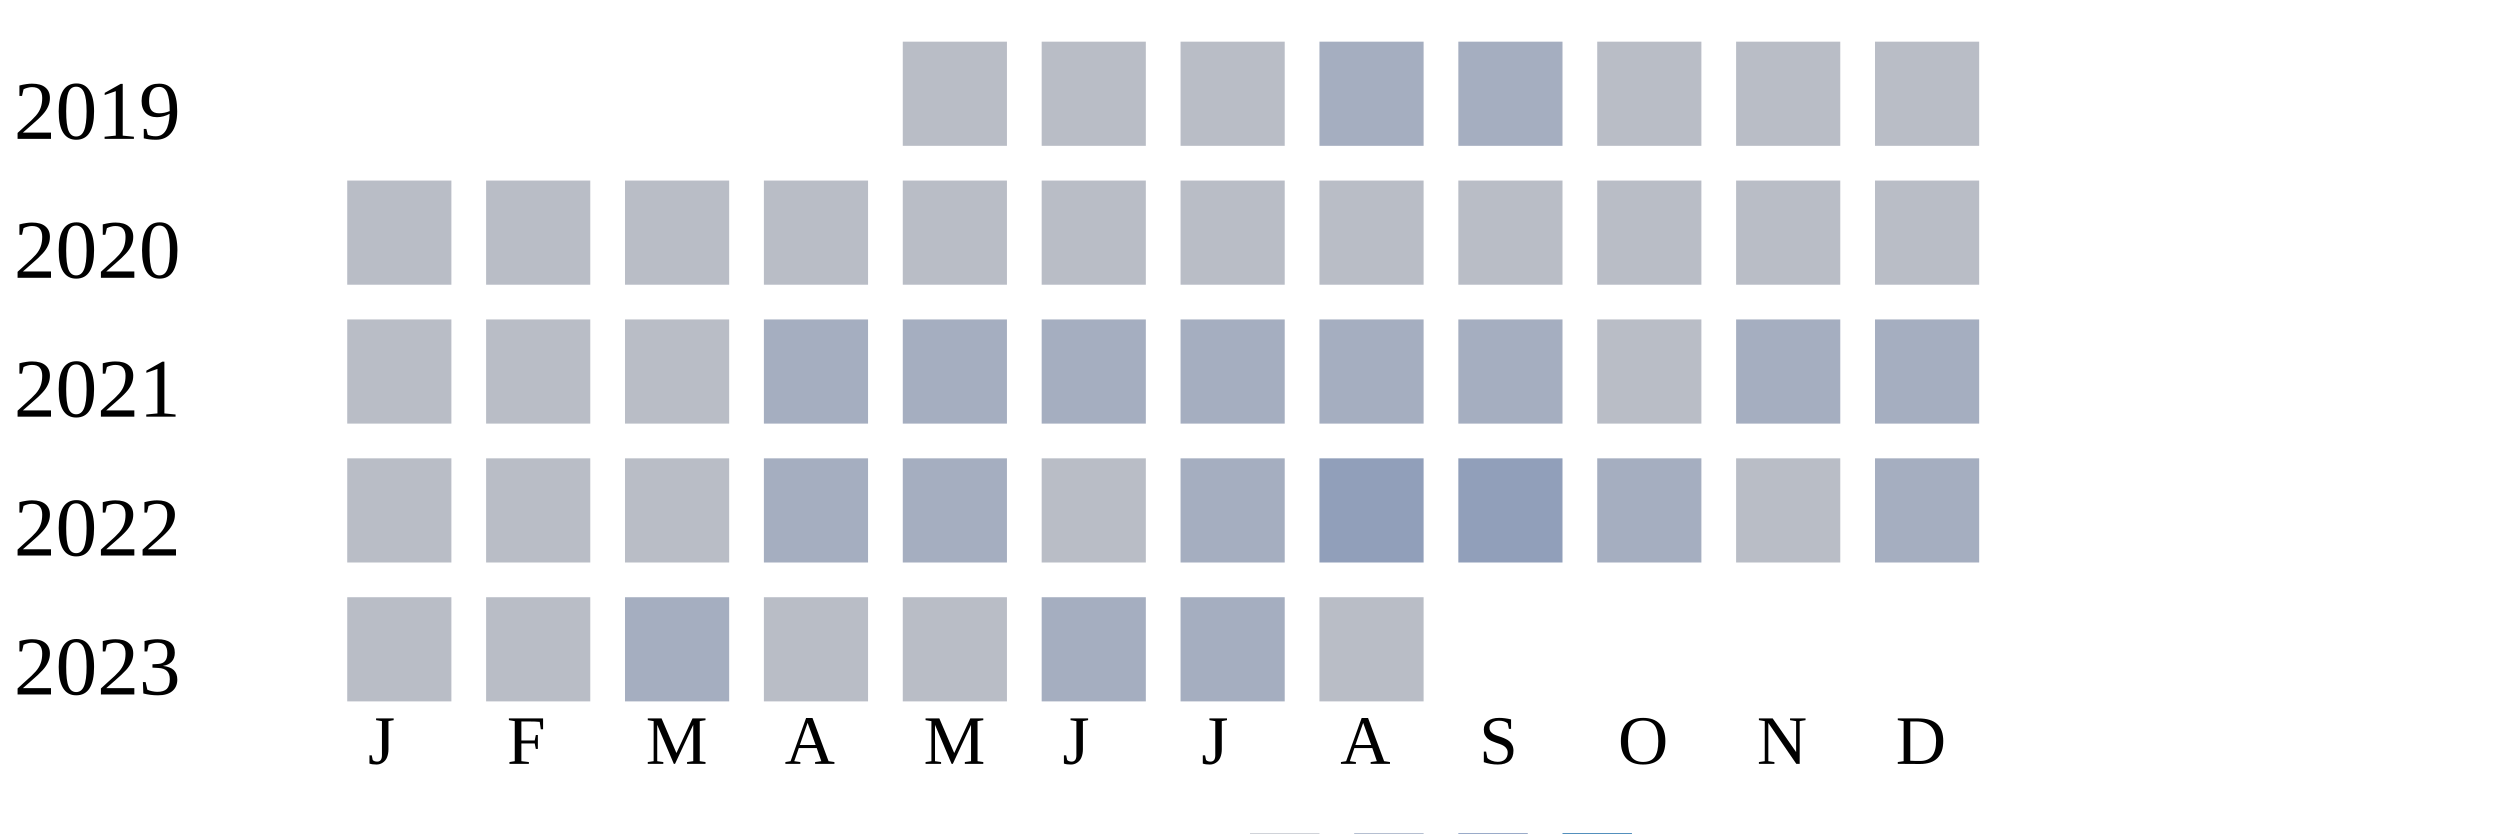
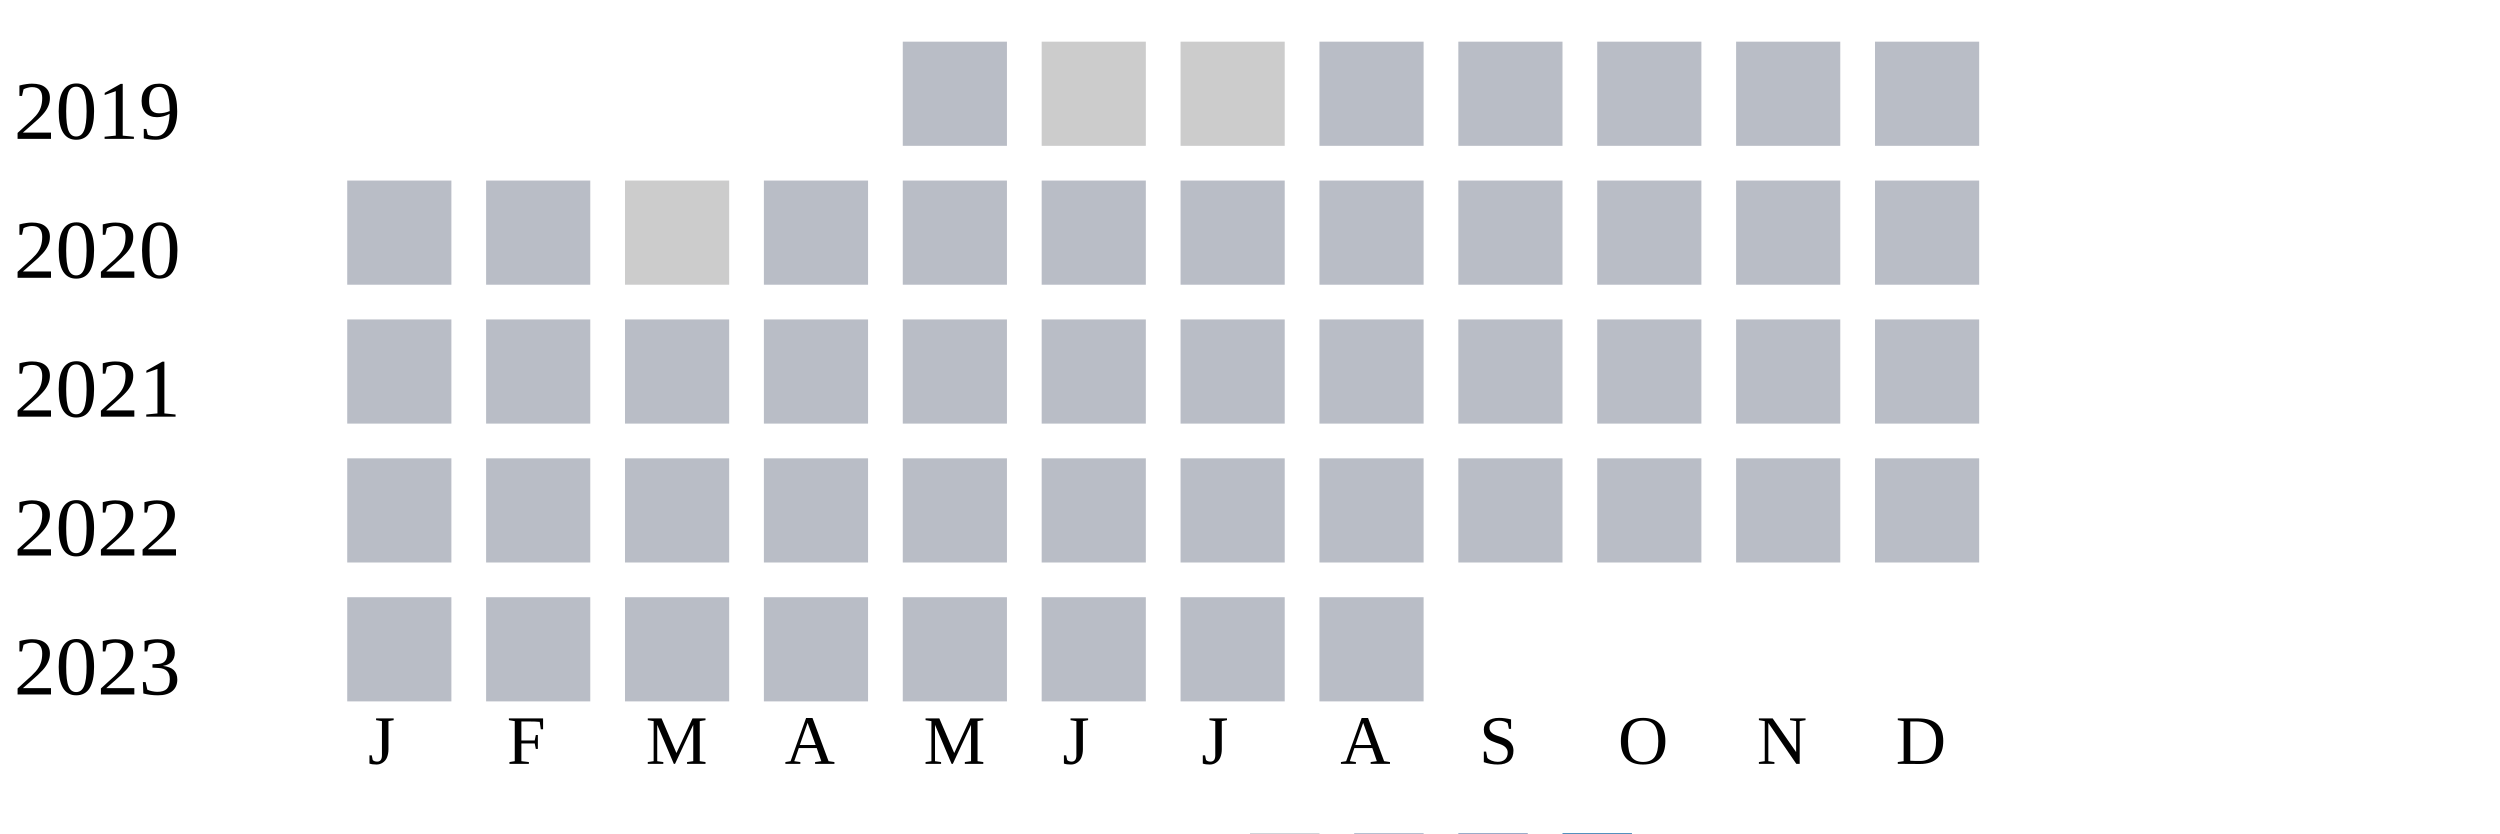
<svg xmlns="http://www.w3.org/2000/svg" width="360" height="120">
  <g transform="translate(0 0)">
    <text x="2" y="20">2019</text>
    <rect x="130" y="6" width="15" height="15" fill="#b9bdc6" />
-     <rect x="150" y="6" width="15" height="15" fill="#b9bdc6" />
-     <rect x="170" y="6" width="15" height="15" fill="#b9bdc6" />
-     <rect x="190" y="6" width="15" height="15" fill="#a5aec0" />
-     <rect x="210" y="6" width="15" height="15" fill="#a5aec0" />
+     <rect x="150" y="6" width="15" height="15" fill="#cccccc" />
+     <rect x="170" y="6" width="15" height="15" fill="#cccccc" />
+     <rect x="190" y="6" width="15" height="15" fill="#b9bdc6" />
+     <rect x="210" y="6" width="15" height="15" fill="#b9bdc6" />
    <rect x="230" y="6" width="15" height="15" fill="#b9bdc6" />
    <rect x="250" y="6" width="15" height="15" fill="#b9bdc6" />
    <rect x="270" y="6" width="15" height="15" fill="#b9bdc6" />
  </g>
  <g transform="translate(0 20)">
    <text x="2" y="20">2020</text>
    <rect x="50" y="6" width="15" height="15" fill="#b9bdc6" />
    <rect x="70" y="6" width="15" height="15" fill="#b9bdc6" />
-     <rect x="90" y="6" width="15" height="15" fill="#b9bdc6" />
+     <rect x="90" y="6" width="15" height="15" fill="#cccccc" />
    <rect x="110" y="6" width="15" height="15" fill="#b9bdc6" />
    <rect x="130" y="6" width="15" height="15" fill="#b9bdc6" />
    <rect x="150" y="6" width="15" height="15" fill="#b9bdc6" />
    <rect x="170" y="6" width="15" height="15" fill="#b9bdc6" />
    <rect x="190" y="6" width="15" height="15" fill="#b9bdc6" />
    <rect x="210" y="6" width="15" height="15" fill="#b9bdc6" />
    <rect x="230" y="6" width="15" height="15" fill="#b9bdc6" />
    <rect x="250" y="6" width="15" height="15" fill="#b9bdc6" />
    <rect x="270" y="6" width="15" height="15" fill="#b9bdc6" />
  </g>
  <g transform="translate(0 40)">
    <text x="2" y="20">2021</text>
    <rect x="50" y="6" width="15" height="15" fill="#b9bdc6" />
    <rect x="70" y="6" width="15" height="15" fill="#b9bdc6" />
    <rect x="90" y="6" width="15" height="15" fill="#b9bdc6" />
-     <rect x="110" y="6" width="15" height="15" fill="#a5aec0" />
-     <rect x="130" y="6" width="15" height="15" fill="#a5aec0" />
-     <rect x="150" y="6" width="15" height="15" fill="#a5aec0" />
-     <rect x="170" y="6" width="15" height="15" fill="#a5aec0" />
-     <rect x="190" y="6" width="15" height="15" fill="#a5aec0" />
-     <rect x="210" y="6" width="15" height="15" fill="#a5aec0" />
+     <rect x="110" y="6" width="15" height="15" fill="#b9bdc6" />
+     <rect x="130" y="6" width="15" height="15" fill="#b9bdc6" />
+     <rect x="150" y="6" width="15" height="15" fill="#b9bdc6" />
+     <rect x="170" y="6" width="15" height="15" fill="#b9bdc6" />
+     <rect x="190" y="6" width="15" height="15" fill="#b9bdc6" />
+     <rect x="210" y="6" width="15" height="15" fill="#b9bdc6" />
    <rect x="230" y="6" width="15" height="15" fill="#b9bdc6" />
-     <rect x="250" y="6" width="15" height="15" fill="#a5aec0" />
-     <rect x="270" y="6" width="15" height="15" fill="#a5aec0" />
+     <rect x="250" y="6" width="15" height="15" fill="#b9bdc6" />
+     <rect x="270" y="6" width="15" height="15" fill="#b9bdc6" />
  </g>
  <g transform="translate(0 60)">
    <text x="2" y="20">2022</text>
    <rect x="50" y="6" width="15" height="15" fill="#b9bdc6" />
    <rect x="70" y="6" width="15" height="15" fill="#b9bdc6" />
    <rect x="90" y="6" width="15" height="15" fill="#b9bdc6" />
-     <rect x="110" y="6" width="15" height="15" fill="#a5aec0" />
-     <rect x="130" y="6" width="15" height="15" fill="#a5aec0" />
+     <rect x="110" y="6" width="15" height="15" fill="#b9bdc6" />
+     <rect x="130" y="6" width="15" height="15" fill="#b9bdc6" />
    <rect x="150" y="6" width="15" height="15" fill="#b9bdc6" />
-     <rect x="170" y="6" width="15" height="15" fill="#a5aec0" />
-     <rect x="190" y="6" width="15" height="15" fill="#919fba" />
-     <rect x="210" y="6" width="15" height="15" fill="#919fba" />
-     <rect x="230" y="6" width="15" height="15" fill="#a5aec0" />
+     <rect x="170" y="6" width="15" height="15" fill="#b9bdc6" />
+     <rect x="190" y="6" width="15" height="15" fill="#b9bdc6" />
+     <rect x="210" y="6" width="15" height="15" fill="#b9bdc6" />
+     <rect x="230" y="6" width="15" height="15" fill="#b9bdc6" />
    <rect x="250" y="6" width="15" height="15" fill="#b9bdc6" />
-     <rect x="270" y="6" width="15" height="15" fill="#a5aec0" />
+     <rect x="270" y="6" width="15" height="15" fill="#b9bdc6" />
  </g>
  <g transform="translate(0 80)">
    <text x="2" y="20">2023</text>
    <rect x="50" y="6" width="15" height="15" fill="#b9bdc6" />
    <rect x="70" y="6" width="15" height="15" fill="#b9bdc6" />
-     <rect x="90" y="6" width="15" height="15" fill="#a5aec0" />
+     <rect x="90" y="6" width="15" height="15" fill="#b9bdc6" />
    <rect x="110" y="6" width="15" height="15" fill="#b9bdc6" />
    <rect x="130" y="6" width="15" height="15" fill="#b9bdc6" />
-     <rect x="150" y="6" width="15" height="15" fill="#a5aec0" />
-     <rect x="170" y="6" width="15" height="15" fill="#a5aec0" />
+     <rect x="150" y="6" width="15" height="15" fill="#b9bdc6" />
+     <rect x="170" y="6" width="15" height="15" fill="#b9bdc6" />
    <rect x="190" y="6" width="15" height="15" fill="#b9bdc6" />
  </g>
  <text style="font-size: 10px; text-align: center" x="53" y="110">J</text>
  <text style="font-size: 10px; text-align: center" x="73" y="110">F</text>
  <text style="font-size: 10px; text-align: center" x="93" y="110">M</text>
  <text style="font-size: 10px; text-align: center" x="113" y="110">A</text>
  <text style="font-size: 10px; text-align: center" x="133" y="110">M</text>
  <text style="font-size: 10px; text-align: center" x="153" y="110">J</text>
  <text style="font-size: 10px; text-align: center" x="173" y="110">J</text>
  <text style="font-size: 10px; text-align: center" x="193" y="110">A</text>
  <text style="font-size: 10px; text-align: center" x="213" y="110">S</text>
  <text style="font-size: 10px; text-align: center" x="233" y="110">O</text>
  <text style="font-size: 10px; text-align: center" x="253" y="110">N</text>
  <text style="font-size: 10px; text-align: center" x="273" y="110">D</text>
  <text style="font-size: 10px;" x="155" y="129">Less</text>
  <rect fill="#b9bdc6" width="10" height="10" x="180" y="120" />
  <rect fill="#919fba" width="10" height="10" x="195" y="120" />
  <rect fill="#6882ae" width="10" height="10" x="210" y="120" />
  <rect fill="#005a9c" width="10" height="10" x="225" y="120" />
  <text x="240" y="129" style="font-size: 10px;">More</text>
</svg>
